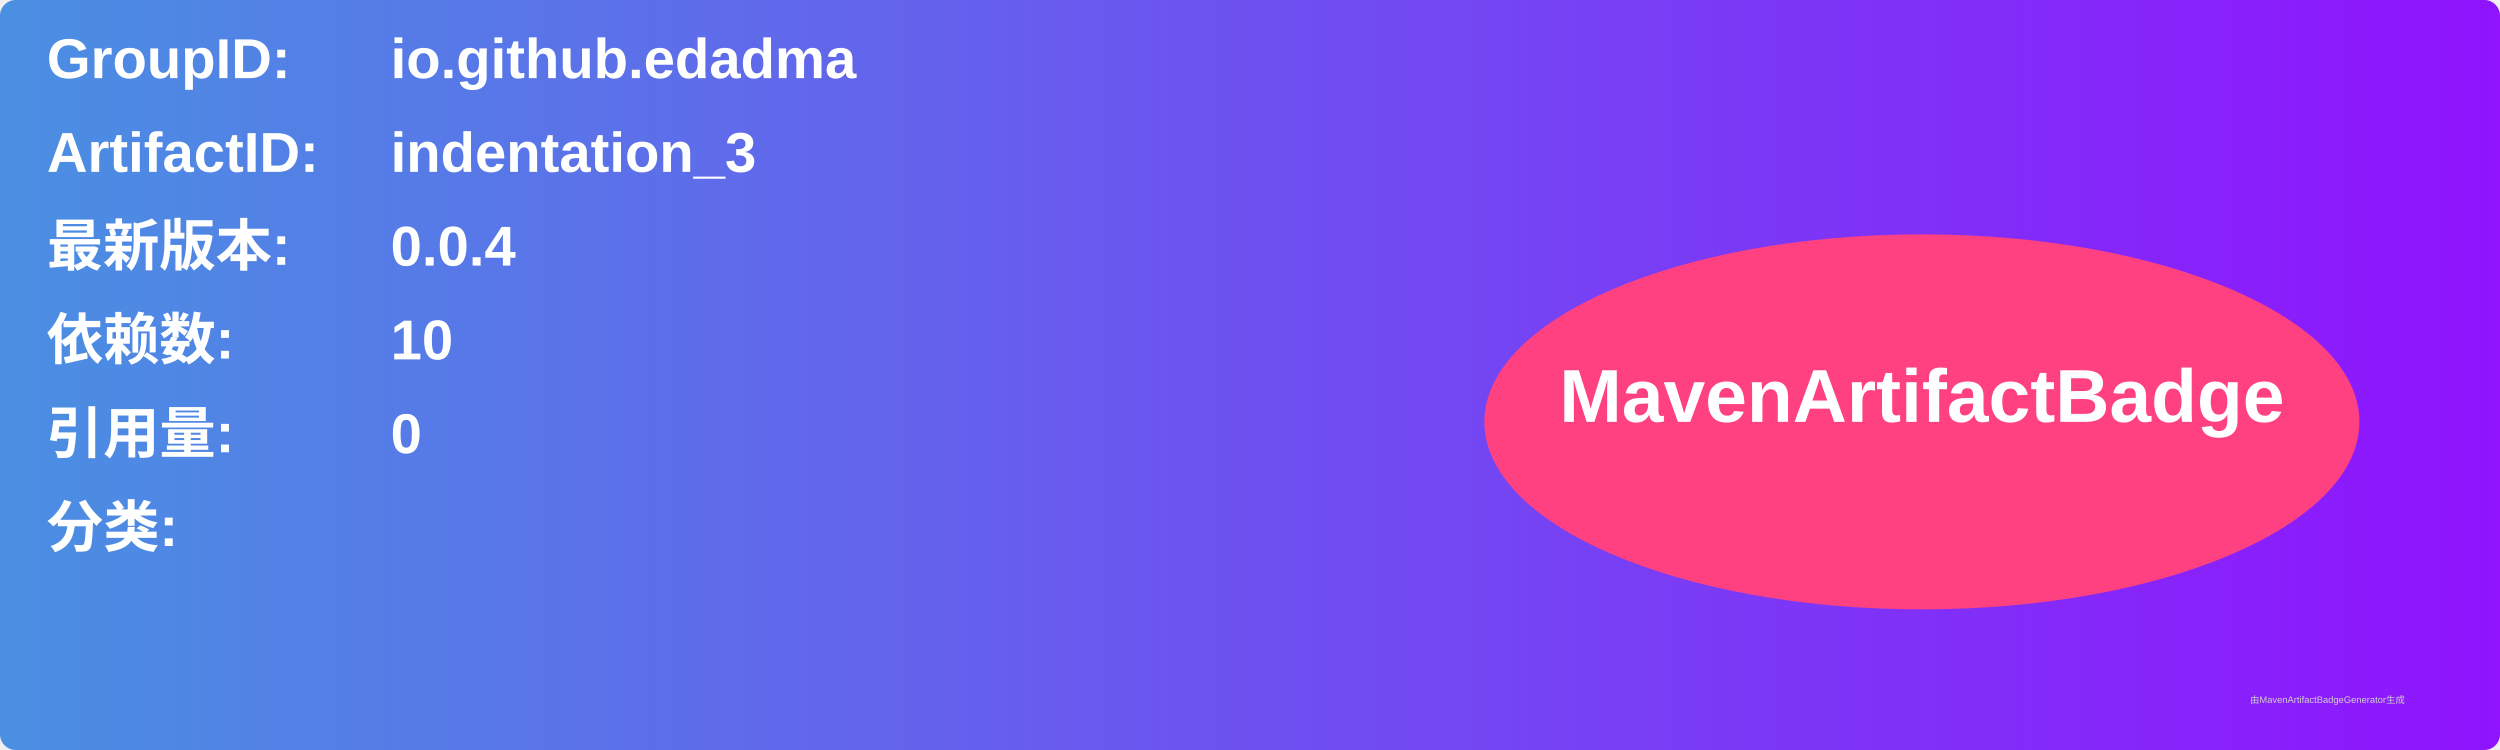
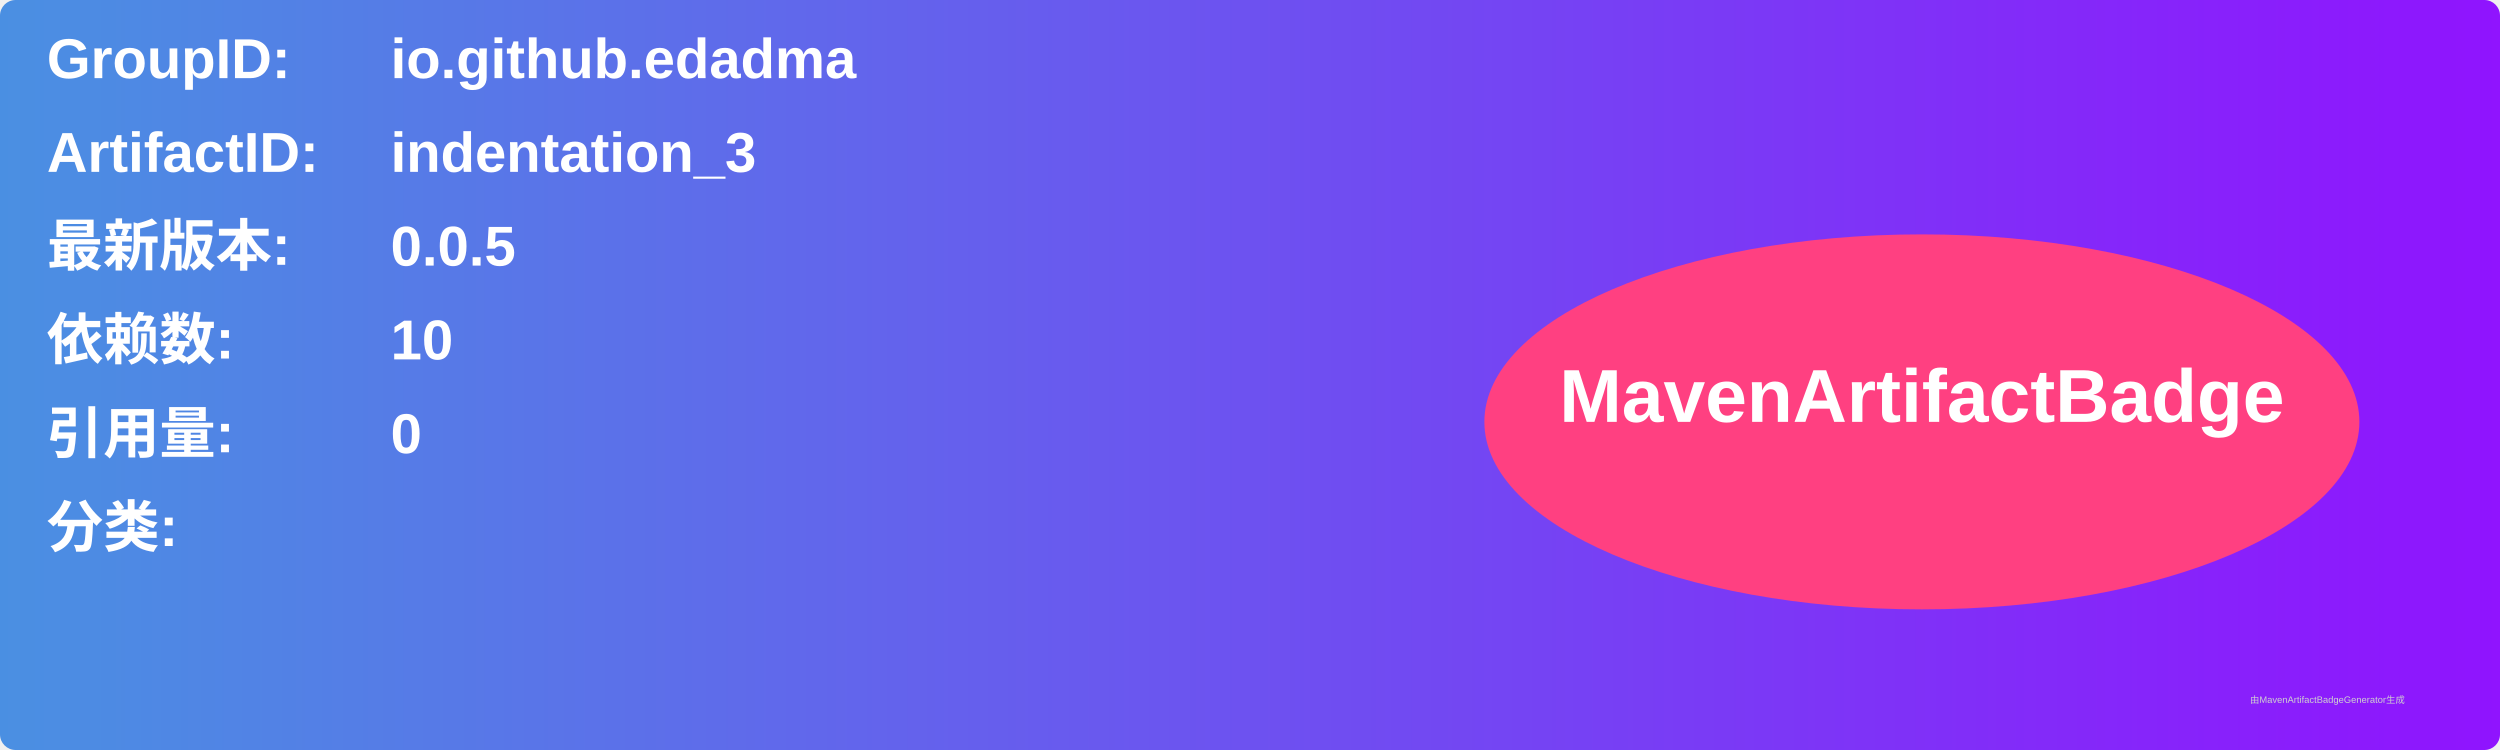
<svg xmlns="http://www.w3.org/2000/svg" width="800" height="240" viewBox="0 0 800 240">
  <linearGradient id="grad" x1="0%" y1="0%" x2="100%" y2="0%">
    <stop offset="0%" stop-color="#4a90e2" />
    <stop offset="100%" stop-color="#9013fe" />
  </linearGradient>
  <rect width="100%" height="100%" rx="5" ry="5" fill="url(#grad)" />
  <g transform="translate(15, 15)">
    <text x="0" y="10" font-family="Arial" font-size="18" fill="white" font-weight="bold" width="260">GroupID:</text>
    <text x="110" y="10" font-family="Arial" font-size="18" fill="white" font-weight="bold" width="460">io.github.edadma</text>
    <text x="0" y="40" font-family="Arial" font-size="18" fill="white" font-weight="bold" width="260">ArtifactID:</text>
    <text x="110" y="40" font-family="Arial" font-size="18" fill="white" font-weight="bold" width="460">indentation_3</text>
    <text x="0" y="70" font-family="Arial" font-size="18" fill="white" font-weight="bold">最新版本:</text>
    <text x="110" y="70" font-family="Arial" font-size="18" fill="white" font-weight="bold">
-       <tspan font-weight="bold">0.0.4</tspan>
+       <tspan font-weight="bold">0.0.5</tspan>
    </text>
    <text x="0" y="100" font-family="Arial" font-size="18" fill="white" font-weight="bold">依赖数: </text>
    <text x="110" y="100" font-family="Arial" font-size="18" fill="white">
      <tspan font-weight="bold">10</tspan>
    </text>
    <text x="0" y="130" font-family="Arial" font-size="18" fill="white" font-weight="bold">引用量: </text>
    <text x="110" y="130" font-family="Arial" font-size="18" fill="white">
      <tspan font-weight="bold">0</tspan>
    </text>
    <text x="0" y="160" font-family="Arial" font-size="18" fill="white" font-weight="bold">分类:</text>
    <text x="10" y="190" font-family="Arial" font-size="10" fill="white">
      <tspan font-weight="bold" />
    </text>
    <ellipse cx="600" cy="120" rx="140" ry="60" fill="#ff4081" />
    <text x="600" y="120" text-anchor="middle" font-family="Arial" font-size="24" fill="white" font-weight="bold">MavenArtifactBadge</text>
  </g>
  <text x="720" y="225" font-family="Arial" font-size="3" fill="#d0d0d0">由MavenArtifactBadgeGenerator生成</text>
</svg>
